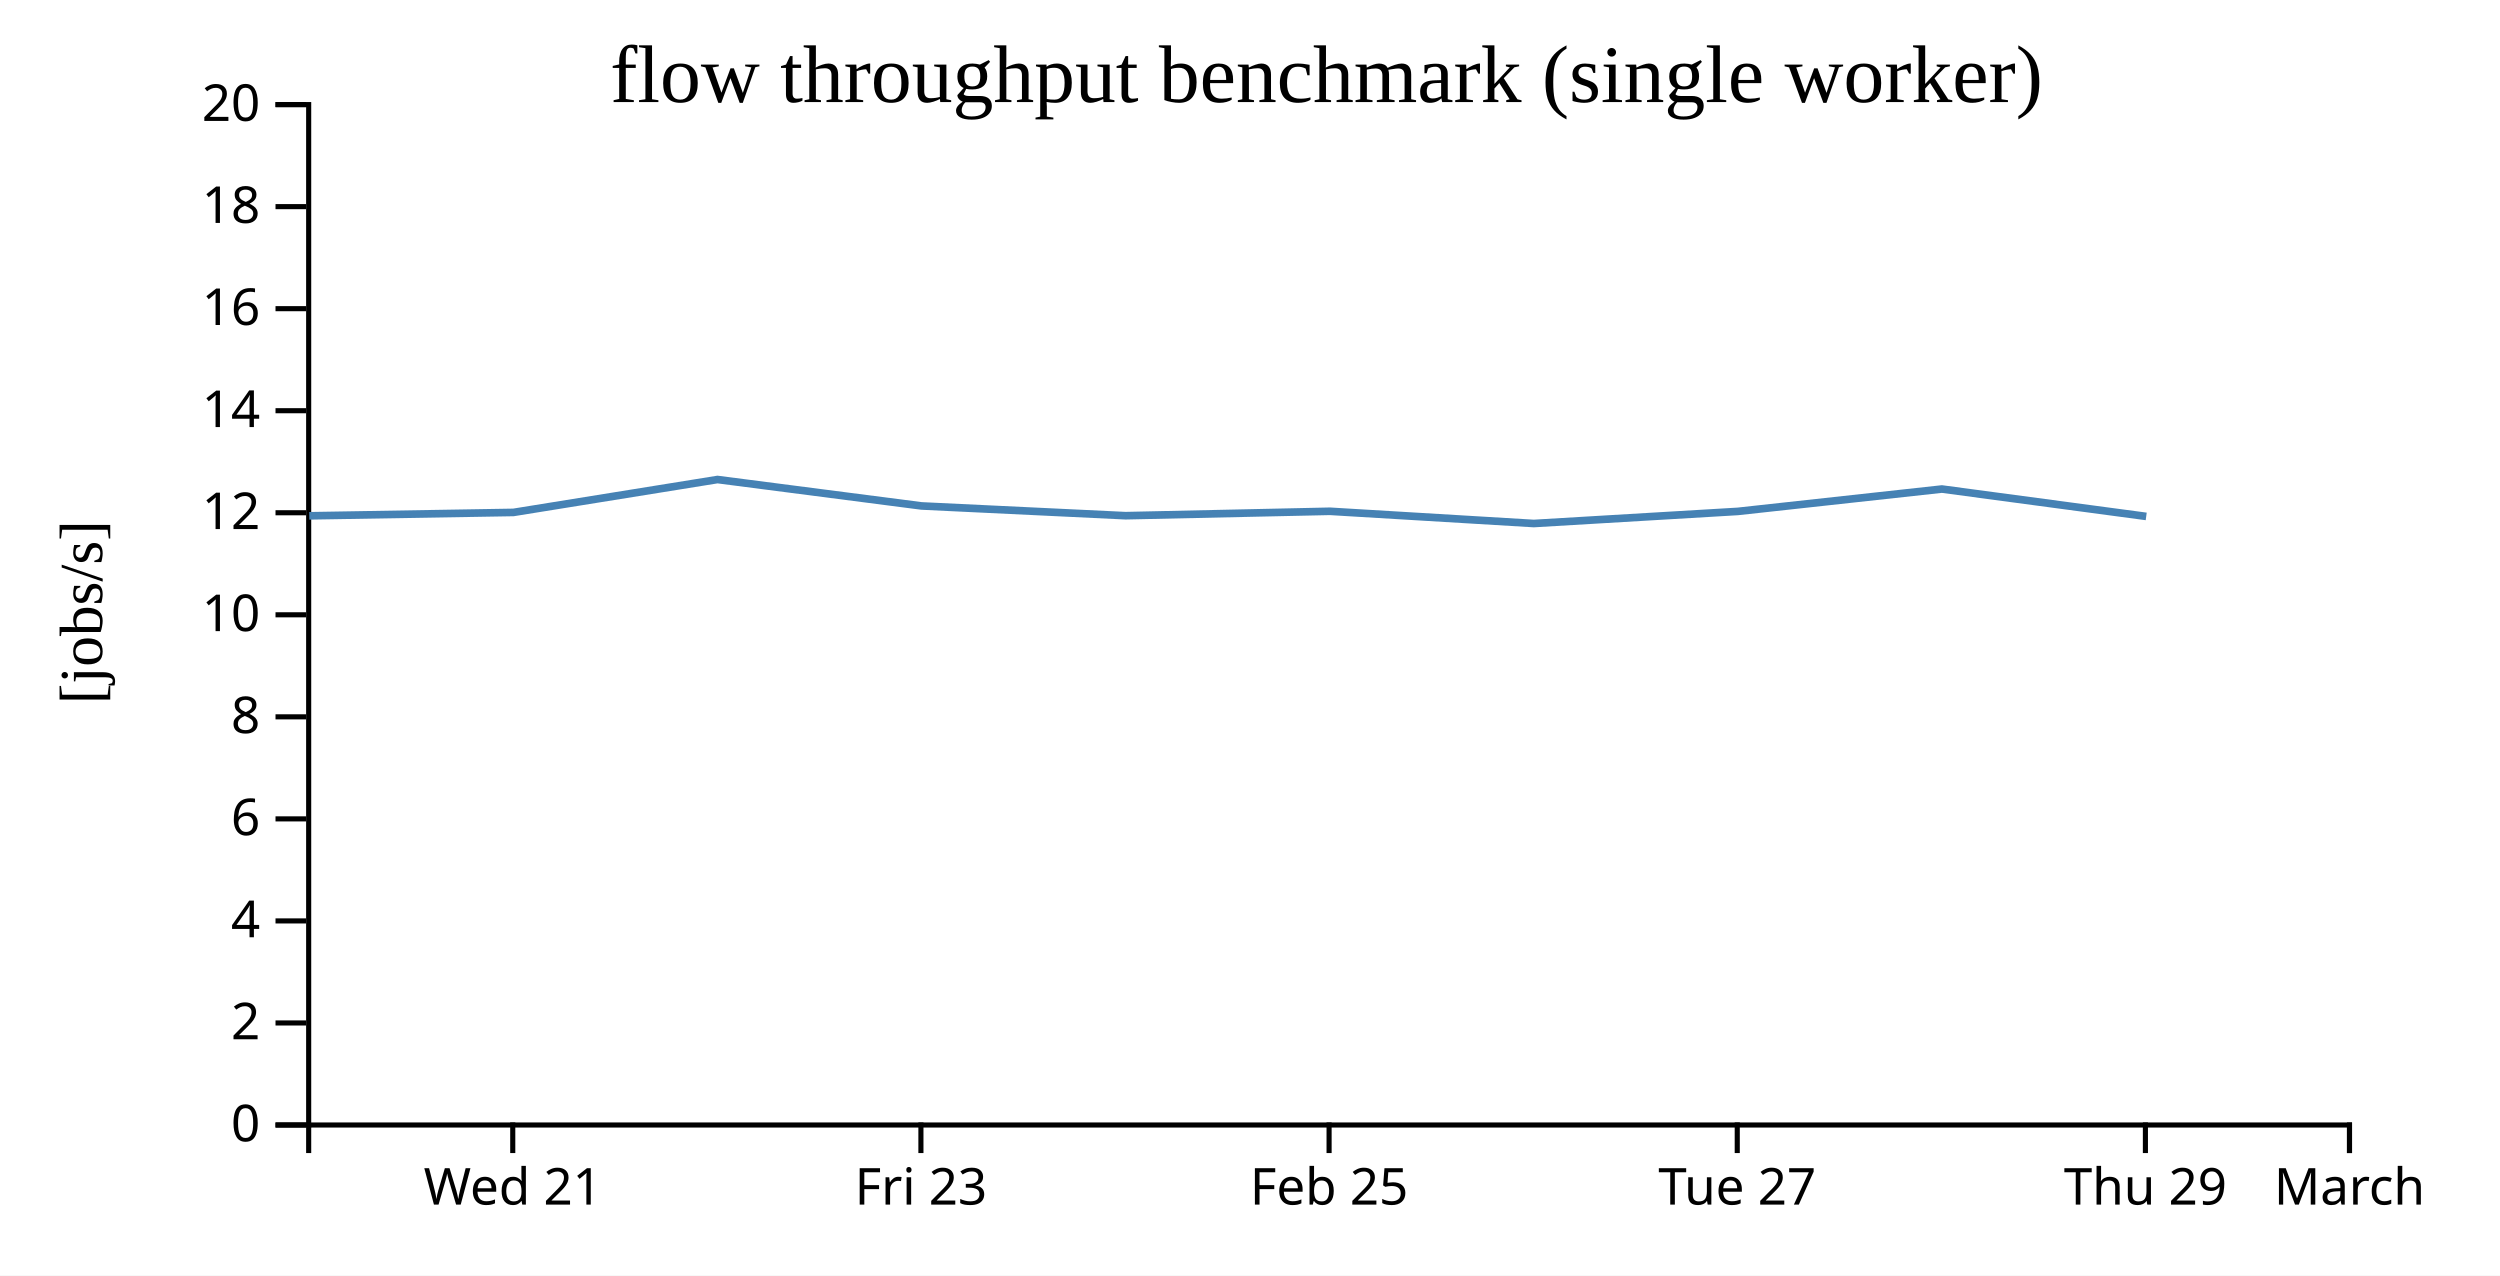
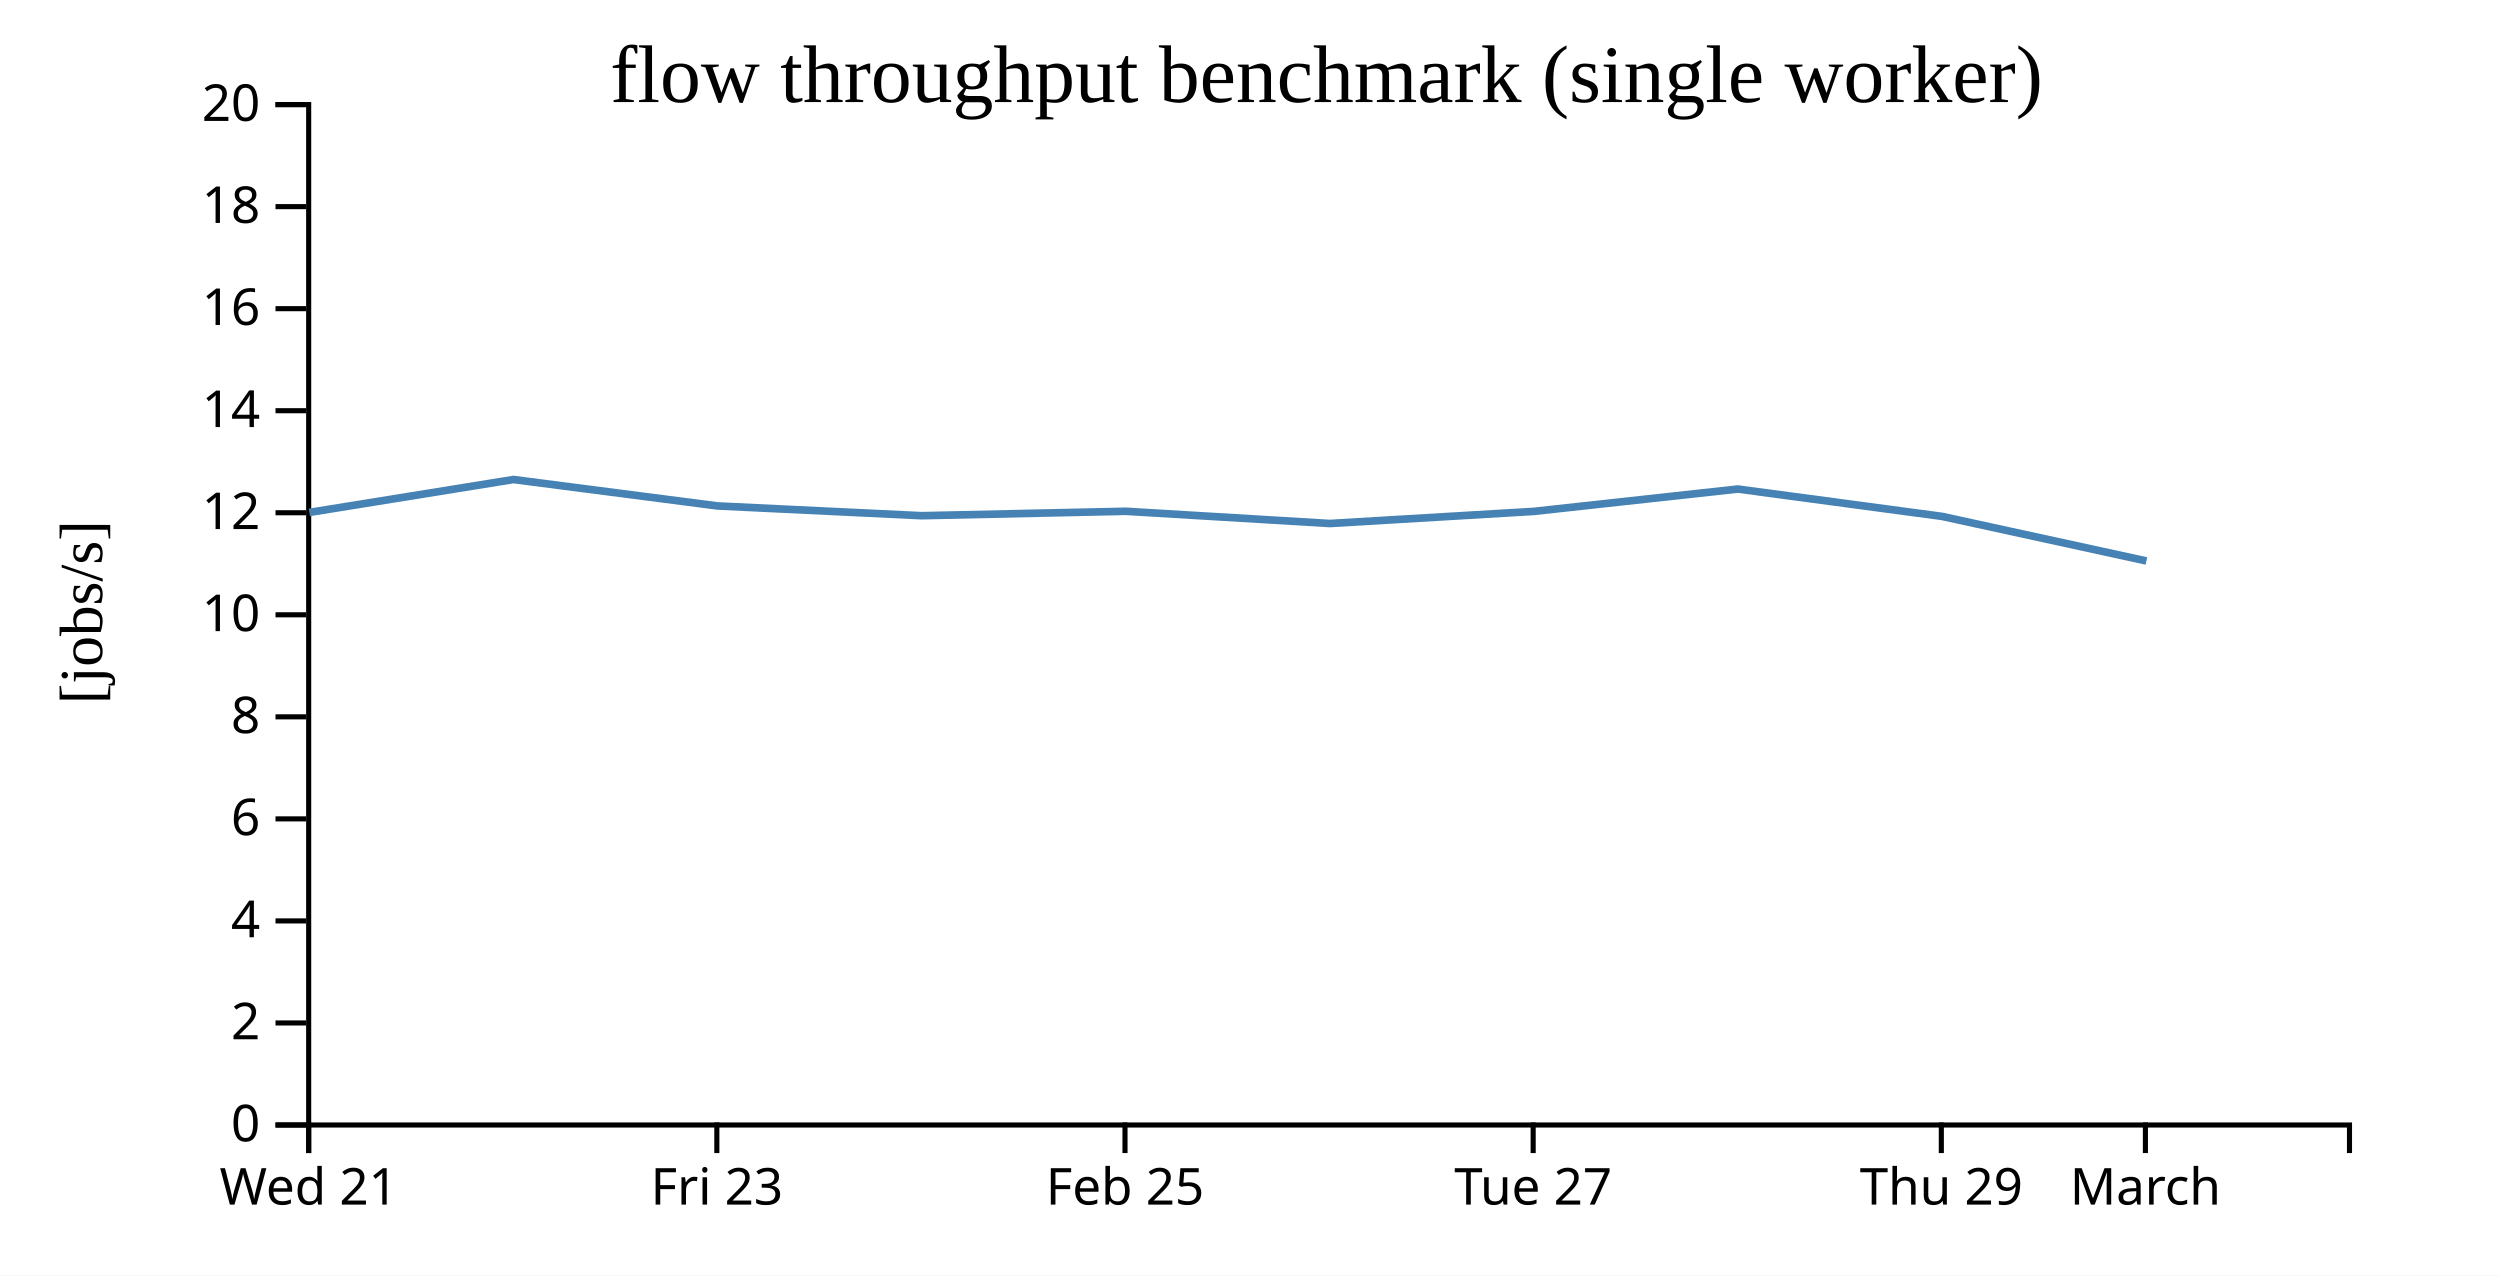
<svg xmlns="http://www.w3.org/2000/svg" width="490" height="250">
  <rect width="100%" height="100%" fill="white" />
  <g transform="translate(60,20)">
    <g transform="translate(0,200)" fill="none" font-size="10" font-family="sans-serif" text-anchor="middle">
      <path class="domain" stroke="currentColor" d="M0.5,6V0.5H400.5V6" />
-       <g class="tick" opacity="1" transform="translate(40.5,0)">
+       <g class="tick" opacity="1" transform="translate(0.5,0)">
        <line stroke="currentColor" y2="6" />
        <text fill="currentColor" y="9" dy="0.71em">Wed 21</text>
      </g>
-       <g class="tick" opacity="1" transform="translate(120.5,0)">
+       <g class="tick" opacity="1" transform="translate(80.5,0)">
        <line stroke="currentColor" y2="6" />
        <text fill="currentColor" y="9" dy="0.71em">Fri 23</text>
      </g>
-       <g class="tick" opacity="1" transform="translate(200.5,0)">
+       <g class="tick" opacity="1" transform="translate(160.5,0)">
        <line stroke="currentColor" y2="6" />
        <text fill="currentColor" y="9" dy="0.71em">Feb 25</text>
      </g>
-       <g class="tick" opacity="1" transform="translate(280.5,0)">
+       <g class="tick" opacity="1" transform="translate(240.5,0)">
        <line stroke="currentColor" y2="6" />
        <text fill="currentColor" y="9" dy="0.71em">Tue 27</text>
      </g>
-       <g class="tick" opacity="1" transform="translate(360.5,0)">
+       <g class="tick" opacity="1" transform="translate(320.5,0)">
        <line stroke="currentColor" y2="6" />
        <text fill="currentColor" y="9" dy="0.71em">Thu 29</text>
      </g>
-       <g class="tick" opacity="1" transform="translate(400.5,0)">
+       <g class="tick" opacity="1" transform="translate(360.5,0)">
        <line stroke="currentColor" y2="6" />
        <text fill="currentColor" y="9" dy="0.71em">March</text>
      </g>
    </g>
    <g fill="none" font-size="10" font-family="sans-serif" text-anchor="end">
      <path class="domain" stroke="currentColor" d="M-6,200.5H0.5V0.5H-6" />
      <g class="tick" opacity="1" transform="translate(0,200.5)">
        <line stroke="currentColor" x2="-6" />
        <text fill="currentColor" x="-9" dy="0.32em">0</text>
      </g>
      <g class="tick" opacity="1" transform="translate(0,180.5)">
        <line stroke="currentColor" x2="-6" />
        <text fill="currentColor" x="-9" dy="0.32em">2</text>
      </g>
      <g class="tick" opacity="1" transform="translate(0,160.5)">
        <line stroke="currentColor" x2="-6" />
        <text fill="currentColor" x="-9" dy="0.32em">4</text>
      </g>
      <g class="tick" opacity="1" transform="translate(0,140.5)">
        <line stroke="currentColor" x2="-6" />
        <text fill="currentColor" x="-9" dy="0.32em">6</text>
      </g>
      <g class="tick" opacity="1" transform="translate(0,120.5)">
        <line stroke="currentColor" x2="-6" />
        <text fill="currentColor" x="-9" dy="0.32em">8</text>
      </g>
      <g class="tick" opacity="1" transform="translate(0,100.5)">
        <line stroke="currentColor" x2="-6" />
        <text fill="currentColor" x="-9" dy="0.32em">10</text>
      </g>
      <g class="tick" opacity="1" transform="translate(0,80.5)">
        <line stroke="currentColor" x2="-6" />
        <text fill="currentColor" x="-9" dy="0.32em">12</text>
      </g>
      <g class="tick" opacity="1" transform="translate(0,60.5)">
        <line stroke="currentColor" x2="-6" />
        <text fill="currentColor" x="-9" dy="0.32em">14</text>
      </g>
      <g class="tick" opacity="1" transform="translate(0,40.5)">
        <line stroke="currentColor" x2="-6" />
        <text fill="currentColor" x="-9" dy="0.32em">16</text>
      </g>
      <g class="tick" opacity="1" transform="translate(0,20.5)">
        <line stroke="currentColor" x2="-6" />
        <text fill="currentColor" x="-9" dy="0.32em">18</text>
      </g>
      <g class="tick" opacity="1" transform="translate(0,0.5)">
        <line stroke="currentColor" x2="-6" />
        <text fill="currentColor" x="-9" dy="0.32em">20</text>
      </g>
    </g>
    <text text-anchor="middle" style="font-size: 12px" transform="rotate(-90)" y="-40" x="-100">[jobs/s]</text>
    <text text-anchor="middle" style="font-size: 16px" y="0" x="200">flow throughput benchmark (single worker)</text>
-     <path fill="none" stroke="steelblue" stroke-width="1.5" d="M0.617,81.1L40.629,80.434L80.63,73.986L120.613,79.163L160.605,81.077L200.656,80.211L240.63,82.607L280.62,80.234L320.606,75.85L360.657,81.218" />
+     <path fill="none" stroke="steelblue" stroke-width="1.5" d="M0.629,80.434L40.63,73.986L80.613,79.163L120.605,81.077L160.656,80.211L200.63,82.607L240.62,80.234L280.606,75.85L320.657,81.218L360.694,89.95" />
  </g>
</svg>
